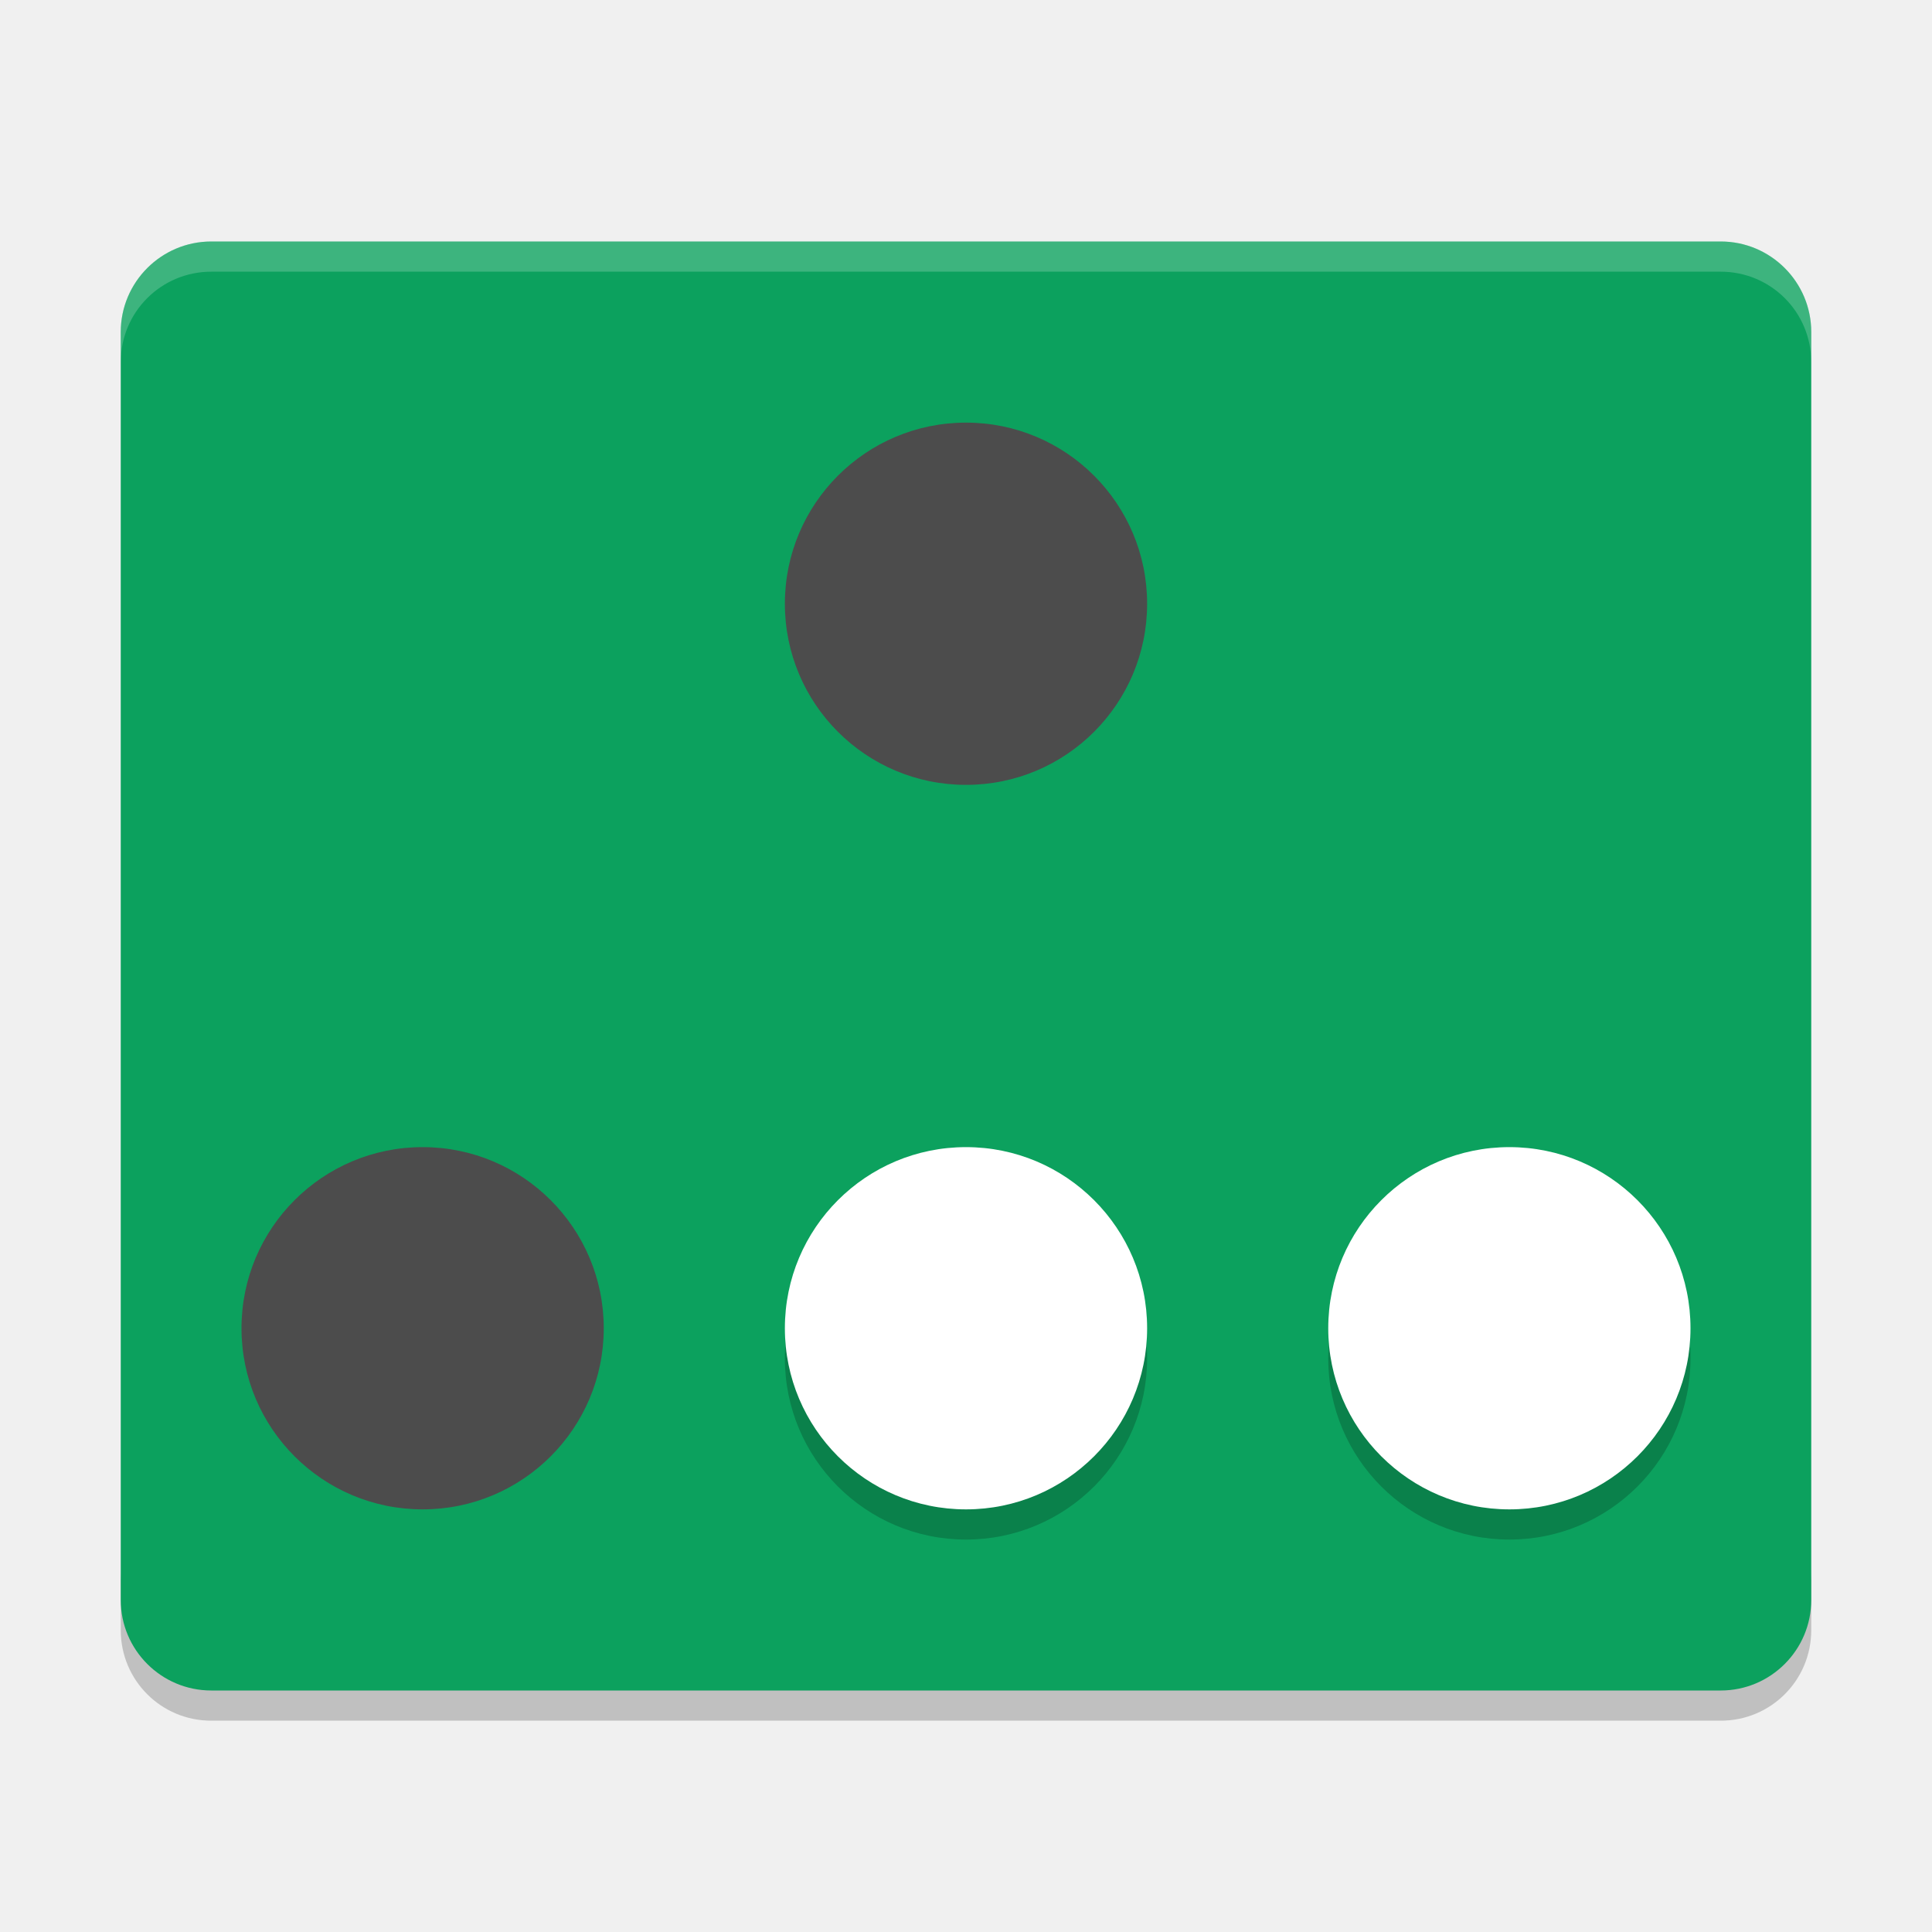
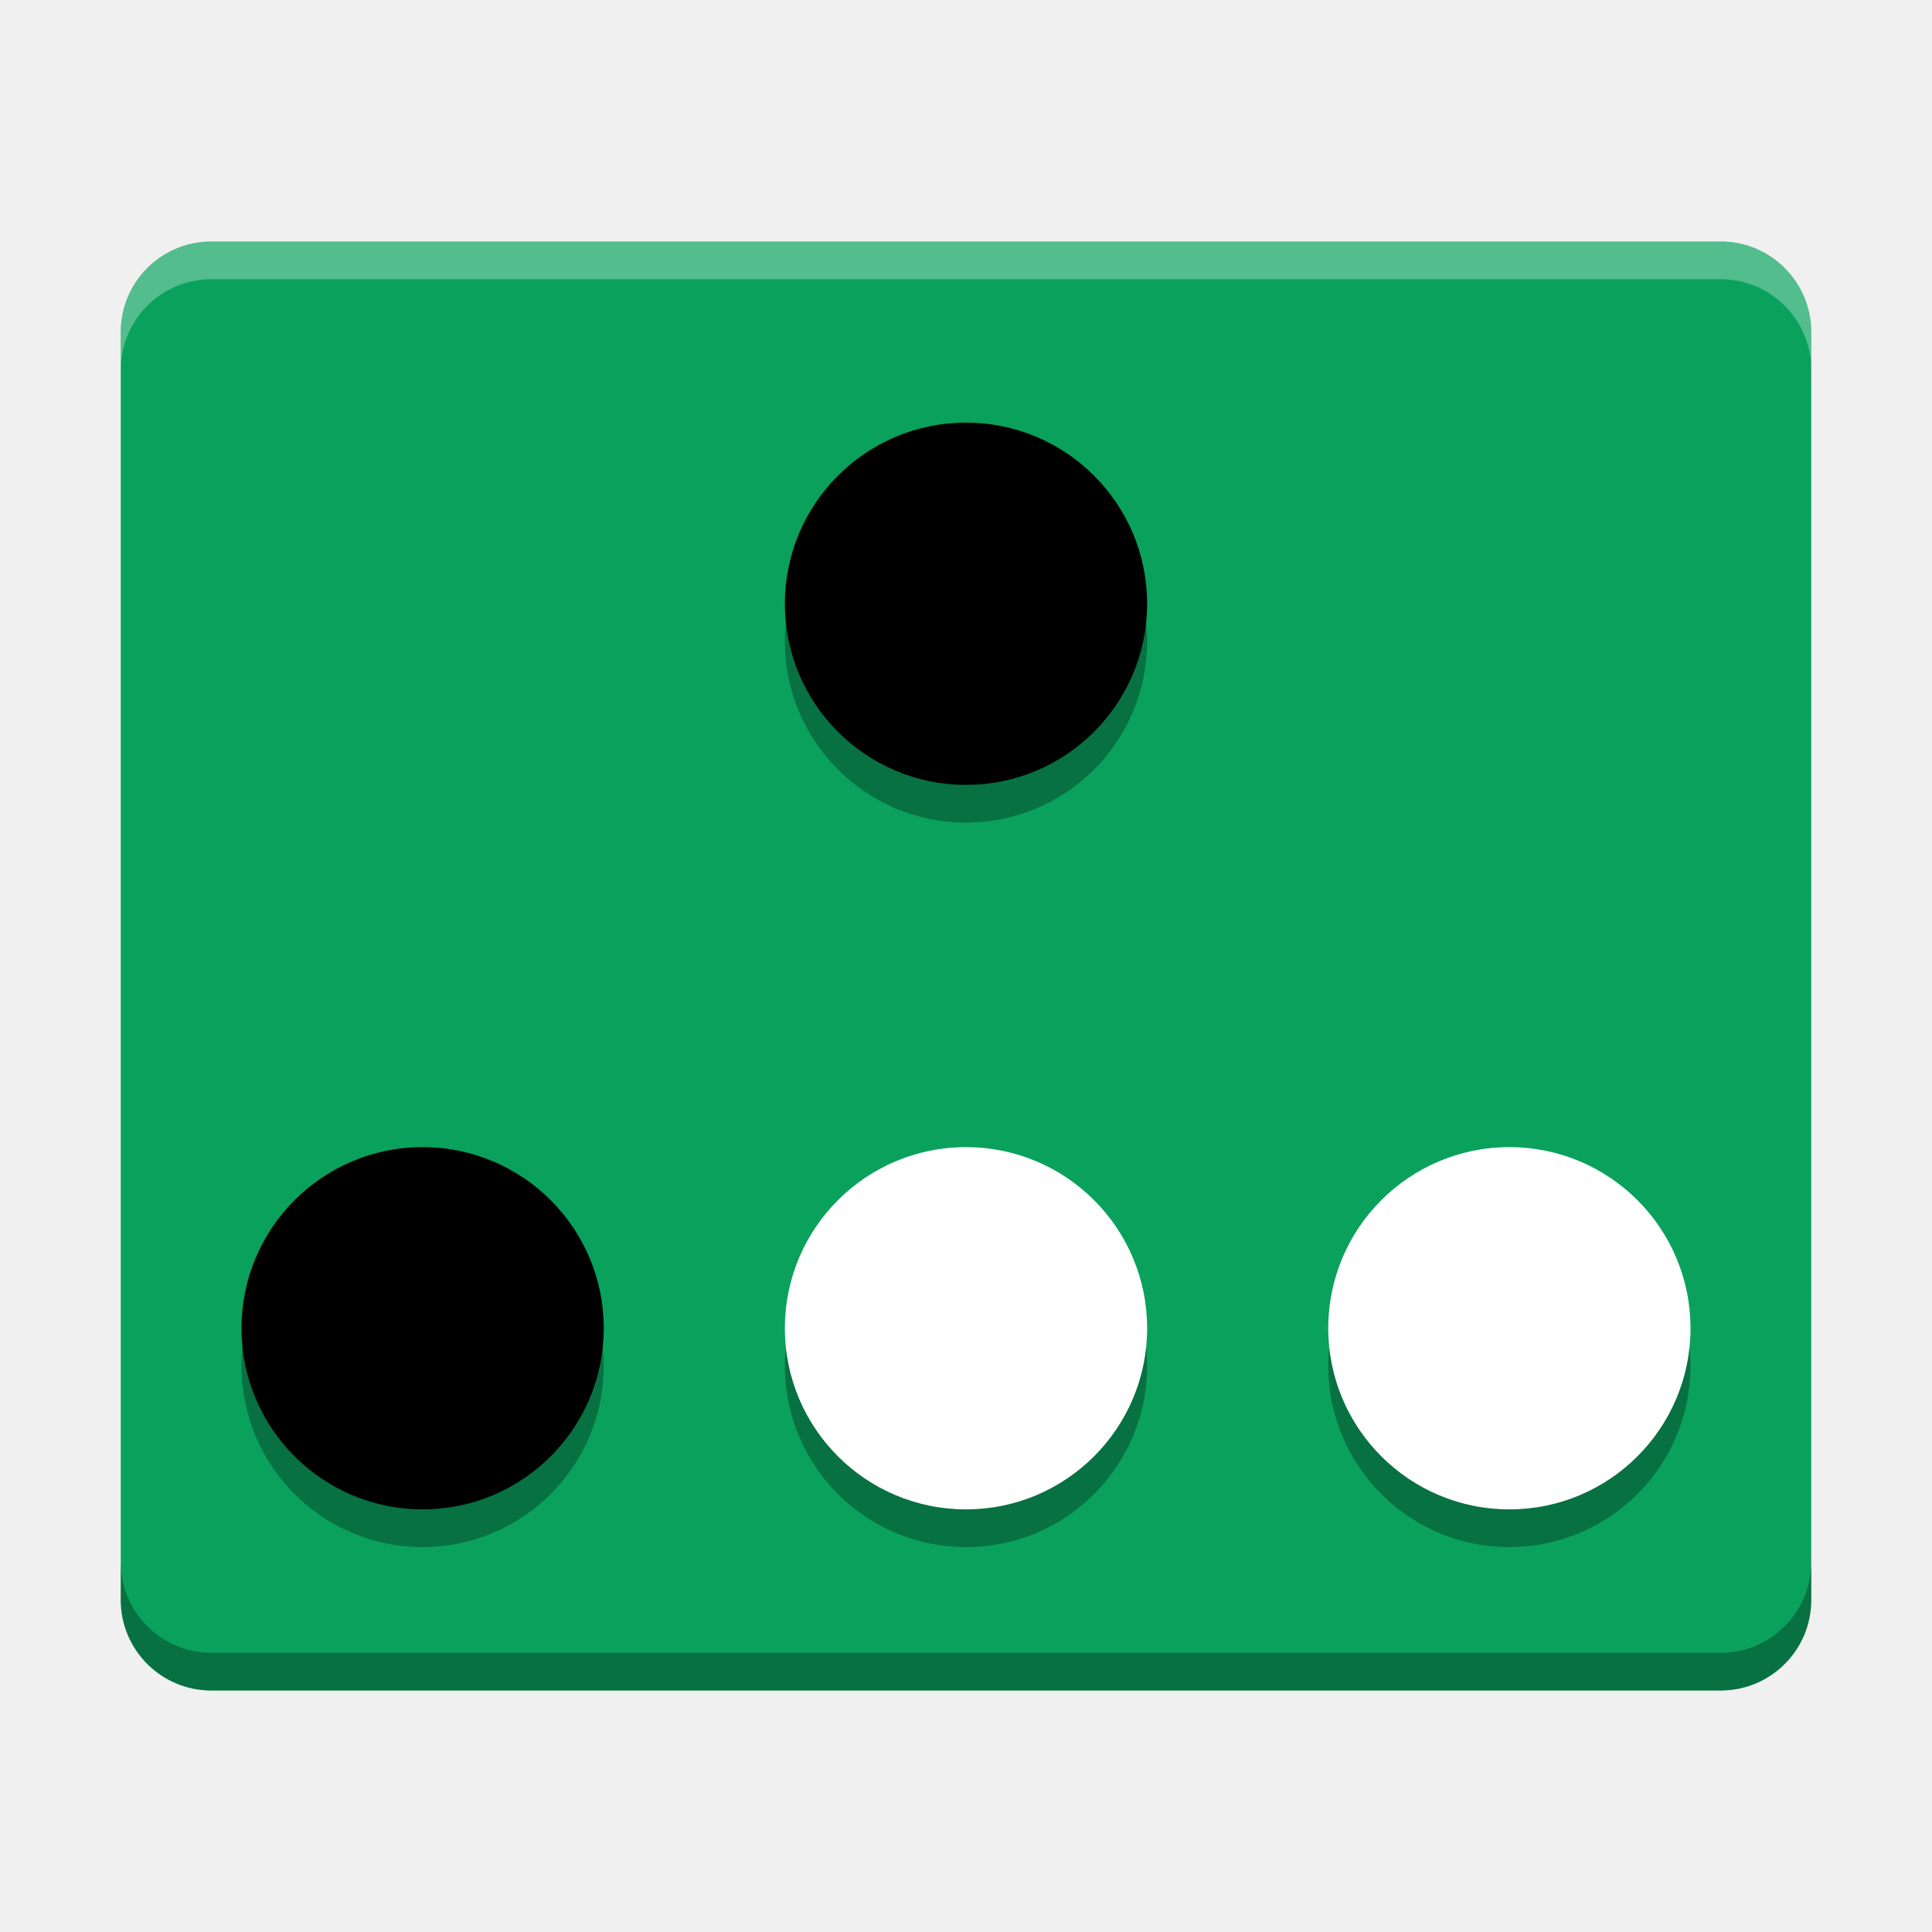
- <svg xmlns="http://www.w3.org/2000/svg" xmlns:xlink="http://www.w3.org/1999/xlink" width="512" height="512" version="1.1" viewBox="0 0 384 384">
+ <svg xmlns="http://www.w3.org/2000/svg" width="512" height="512" version="1.1" viewBox="0 0 384 384">
  <defs>
-     <filter id="alpha" width="100%" height="100%" x="0%" y="0%" filterUnits="objectBoundingBox">
-       <feColorMatrix in="SourceGraphic" type="matrix" values="0 0 0 0 1 0 0 0 0 1 0 0 0 0 1 0 0 0 1 0" />
-     </filter>
-     <mask id="mask0">
-       <g filter="url(#alpha)">
-         <rect width="384" height="384" x="0" y="0" style="fill:rgb(0%,0%,0%);fill-opacity:0.2" />
-       </g>
-     </mask>
-     <clipPath id="clip1">
-       <rect width="384" height="384" x="0" y="0" />
+     <clipPath>
+       <rect width="384" height="384" />
    </clipPath>
-     <g id="surface5" clip-path="url(#clip1)">
-       <path style="fill:rgb(0%,0%,0%)" d="M 24 312 L 24 324 C 24 333.973 32.027 342 42 342 L 342 342 C 351.973 342 360 333.973 360 324 L 360 312 C 360 321.973 351.973 330 342 330 L 42 330 C 32.027 330 24 321.973 24 312 Z M 24 312" />
-     </g>
-     <mask id="mask1">
-       <g filter="url(#alpha)">
-         <rect width="384" height="384" x="0" y="0" style="fill:rgb(0%,0%,0%);fill-opacity:0.2" />
-       </g>
-     </mask>
-     <clipPath id="clip2">
-       <rect width="384" height="384" x="0" y="0" />
+     <clipPath>
+       <rect width="384" height="384" />
    </clipPath>
-     <g id="surface8" clip-path="url(#clip2)">
-       <path style="fill:rgb(100.000%,100.000%,100.000%)" d="M 42 48 C 32.027 48 24 56.027 24 66 L 24 72 C 24 62.027 32.027 54 42 54 L 342 54 C 351.973 54 360 62.027 360 72 L 360 66 C 360 56.027 351.973 48 342 48 Z M 42 48" />
-     </g>
-     <mask id="mask2">
-       <g filter="url(#alpha)">
-         <rect width="384" height="384" x="0" y="0" style="fill:rgb(0%,0%,0%);fill-opacity:0.2" />
-       </g>
-     </mask>
-     <clipPath id="clip3">
-       <rect width="384" height="384" x="0" y="0" />
+     <clipPath>
+       <rect width="384" height="384" />
    </clipPath>
-     <g id="surface11" clip-path="url(#clip3)">
-       <path style="fill:rgb(0%,0%,0%)" d="M 228 270 C 228 289.883 211.883 306 192 306 C 172.117 306 156 289.883 156 270 C 156 250.117 172.117 234 192 234 C 211.883 234 228 250.117 228 270 Z M 228 270" />
-     </g>
-     <mask id="mask3">
-       <g filter="url(#alpha)">
-         <rect width="384" height="384" x="0" y="0" style="fill:rgb(0%,0%,0%);fill-opacity:0.2" />
-       </g>
-     </mask>
-     <clipPath id="clip4">
-       <rect width="384" height="384" x="0" y="0" />
+     <clipPath>
+       <rect width="384" height="384" />
    </clipPath>
-     <g id="surface14" clip-path="url(#clip4)">
-       <path style="fill:rgb(0%,0%,0%)" d="M 336 270 C 336 289.883 319.883 306 300 306 C 280.117 306 264 289.883 264 270 C 264 250.117 280.117 234 300 234 C 319.883 234 336 250.117 336 270 Z M 336 270" />
-     </g>
  </defs>
+   <path d="m360 318v-252c0-9.941-8.059-18-18-18h-300c-9.941 0-18 8.059-18 18v252c0 9.941 8.059 18 18 18h300c9.941 0 18-8.059 18-18z" fill="#0aa15c" />
+   <path d="m192 91.5c-19.883 0-36 16.117-36 36s16.117 36 36 36c19.883 0 36-16.117 36-36s-16.117-36-36-36zm-108 144c-19.883 0-36 16.117-36 36 0 19.883 16.117 36 36 36 19.883 0 36-16.117 36-36 0-19.883-16.117-36-36-36zm108 0c-19.883 0-36 16.117-36 36 0 19.883 16.117 36 36 36 19.883 0 36-16.117 36-36 0-19.883-16.117-36-36-36zm108 0c-19.883 0-36 16.117-36 36 0 19.883 16.117 36 36 36 19.883 0 36-16.117 36-36 0-19.883-16.117-36-36-36z" fill="#010101" opacity=".3" />
+   <path d="m228 264c0 19.883-16.117 36-36 36s-36-16.117-36-36 16.117-36 36-36 36 16.117 36 36z" fill="#fff" />
+   <path d="m336 264c0 19.883-16.117 36-36 36s-36-16.117-36-36 16.117-36 36-36 36 16.117 36 36z" fill="#fff" />
  <g>
-     <use mask="url(#mask0)" xlink:href="#surface5" />
-     <path style="fill:rgb(4.705%,63.137%,36.862%)" d="M 360 318 L 360 66 C 360 56.059 351.941 48 342 48 L 42 48 C 32.059 48 24 56.059 24 66 L 24 318 C 24 327.941 32.059 336 42 336 L 342 336 C 351.941 336 360 327.941 360 318 Z M 360 318" />
-     <use mask="url(#mask1)" xlink:href="#surface8" />
-     <use mask="url(#mask2)" xlink:href="#surface11" />
-     <path style="fill:rgb(100.000%,100.000%,100.000%)" d="M 228 264 C 228 283.883 211.883 300 192 300 C 172.117 300 156 283.883 156 264 C 156 244.117 172.117 228 192 228 C 211.883 228 228 244.117 228 264 Z M 228 264" />
-     <use mask="url(#mask3)" xlink:href="#surface14" />
-     <path style="fill:rgb(100.000%,100.000%,100.000%)" d="M 336 264 C 336 283.883 319.883 300 300 300 C 280.117 300 264 283.883 264 264 C 264 244.117 280.117 228 300 228 C 319.883 228 336 244.117 336 264 Z M 336 264" />
-     <path style="fill:rgb(29.803%,29.803%,29.803%)" d="M 120 264 C 120 283.883 103.883 300 84 300 C 64.117 300 48 283.883 48 264 C 48 244.117 64.117 228 84 228 C 103.883 228 120 244.117 120 264 Z M 120 264" />
-     <path style="fill:rgb(29.803%,29.803%,29.803%)" d="M 228 120 C 228 139.883 211.883 156 192 156 C 172.117 156 156 139.883 156 120 C 156 100.117 172.117 84 192 84 C 211.883 84 228 100.117 228 120 Z M 228 120" />
+     <path d="m120 264c0 19.883-16.117 36-36 36-19.883 0-36-16.117-36-36s16.117-36 36-36c19.883 0 36 16.117 36 36z" />
+     <path d="m228 120c0 19.883-16.117 36-36 36s-36-16.117-36-36 16.117-36 36-36 36 16.117 36 36z" />
+     <path transform="scale(.75)" d="m32 414v10c0 13.255 10.745 24 24 24h400c13.255 0 24-10.745 24-24v-10c0 13.255-10.745 24-24 24h-400c-13.255 0-24-10.745-24-24z" opacity=".3" stroke-width="1.333" />
  </g>
+   <path transform="scale(.75)" d="m56 64c-13.255 0-24 10.745-24 24v10c0-13.255 10.745-24 24-24h400c13.255 0 24 10.745 24 24v-10c0-13.255-10.745-24-24-24h-400z" fill="#fff" opacity=".3" stroke-width="1.333" />
</svg>
